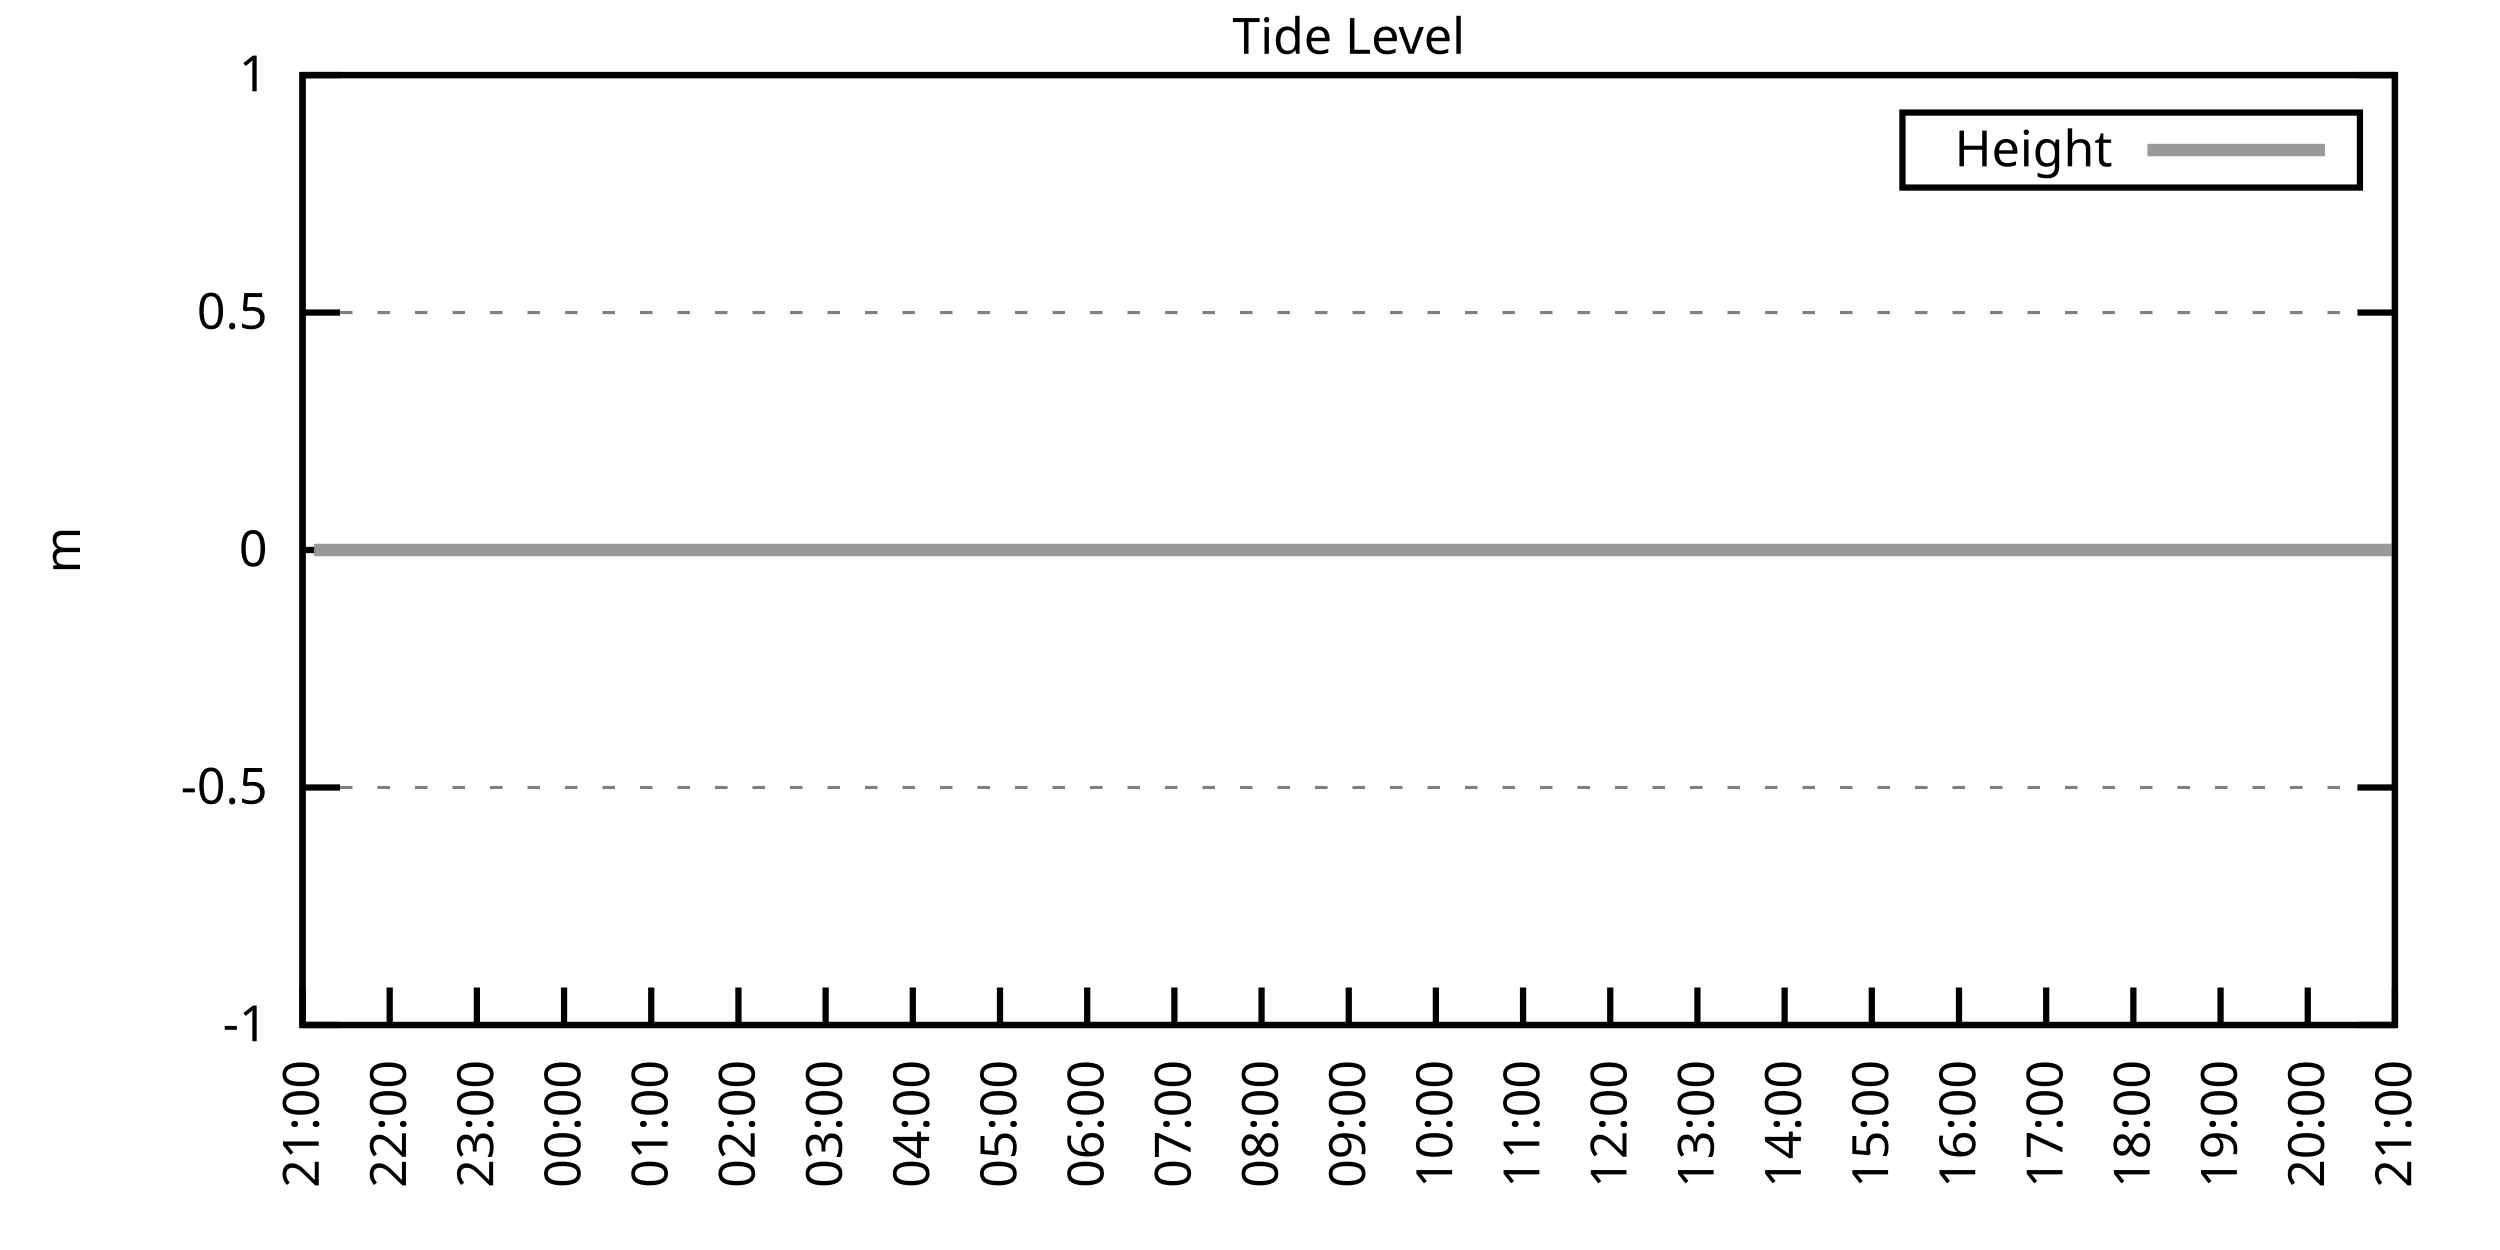
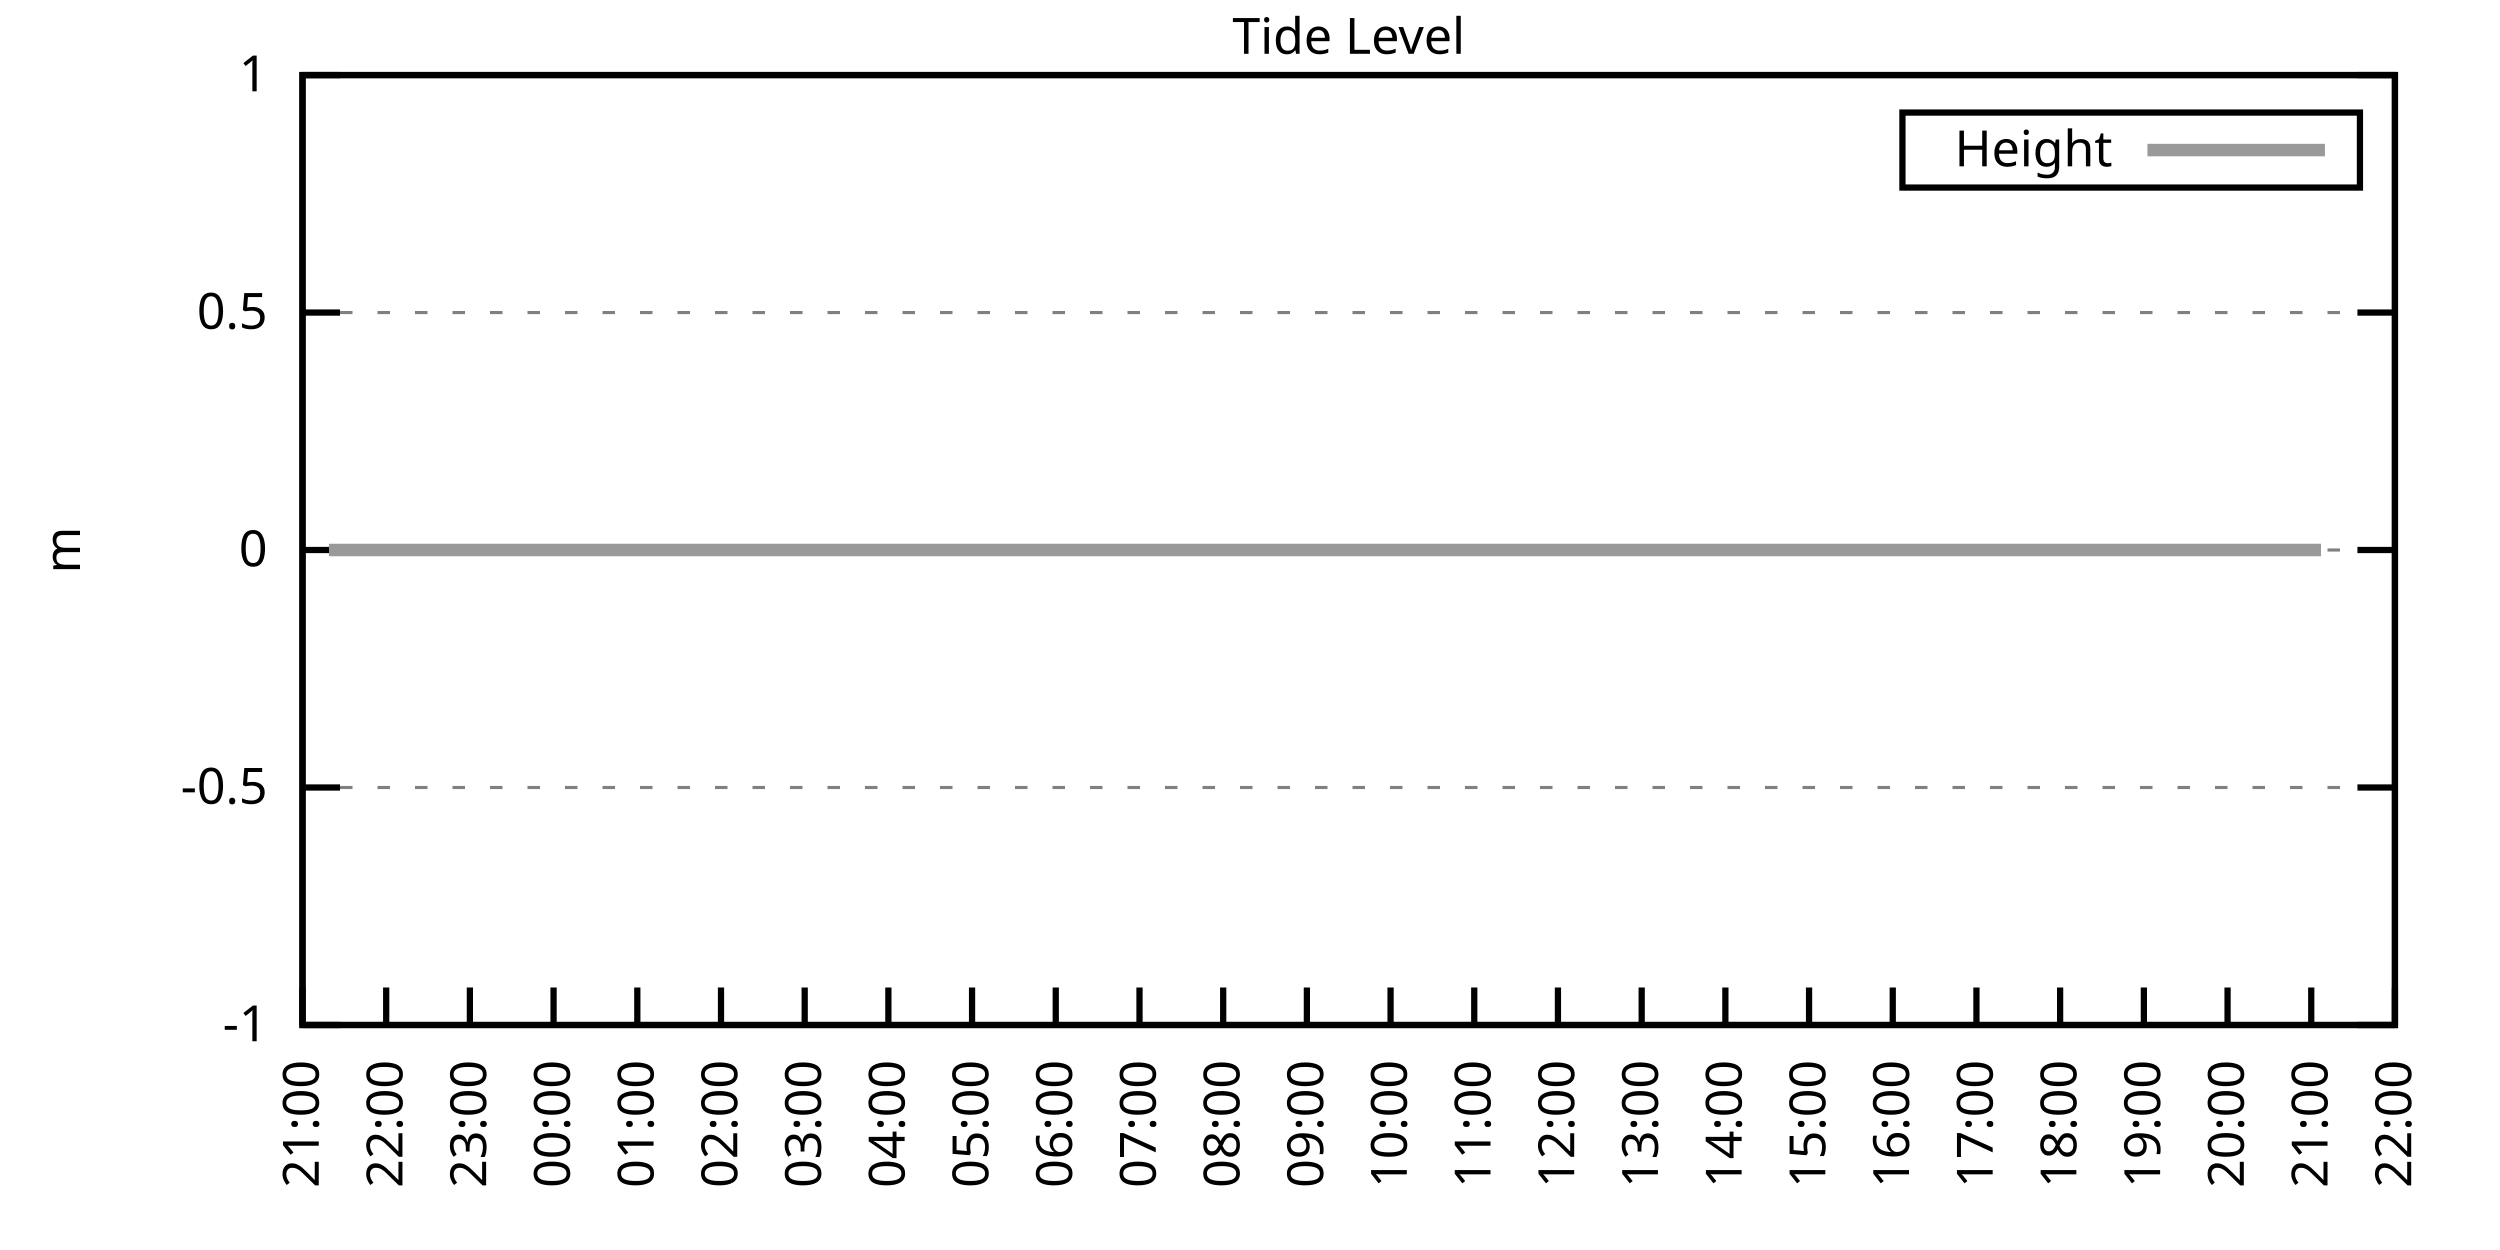
<svg xmlns="http://www.w3.org/2000/svg" xmlns:xlink="http://www.w3.org/1999/xlink" width="400" height="200" viewBox="0 0 400 200">
  <g id="gnuplot_canvas">
    <rect x="0" y="0" width="400" height="200" fill="none" />
    <defs>
      <circle id="gpDot" r="0.5" stroke-width="0.5" stroke="currentColor" />
      <path id="gpPt0" stroke-width="0.333" stroke="currentColor" d="M-1,0 h2 M0,-1 v2" />
      <path id="gpPt1" stroke-width="0.333" stroke="currentColor" d="M-1,-1 L1,1 M1,-1 L-1,1" />
      <path id="gpPt2" stroke-width="0.333" stroke="currentColor" d="M-1,0 L1,0 M0,-1 L0,1 M-1,-1 L1,1 M-1,1 L1,-1" />
      <rect id="gpPt3" stroke-width="0.333" stroke="currentColor" x="-1" y="-1" width="2" height="2" />
      <rect id="gpPt4" stroke-width="0.333" stroke="currentColor" fill="currentColor" x="-1" y="-1" width="2" height="2" />
      <circle id="gpPt5" stroke-width="0.333" stroke="currentColor" cx="0" cy="0" r="1" />
      <use xlink:href="#gpPt5" id="gpPt6" fill="currentColor" stroke="none" />
      <path id="gpPt7" stroke-width="0.333" stroke="currentColor" d="M0,-1.33 L-1.33,0.67 L1.33,0.67 z" />
      <use xlink:href="#gpPt7" id="gpPt8" fill="currentColor" stroke="none" />
      <use xlink:href="#gpPt7" id="gpPt9" stroke="currentColor" transform="rotate(180)" />
      <use xlink:href="#gpPt9" id="gpPt10" fill="currentColor" stroke="none" />
      <use xlink:href="#gpPt3" id="gpPt11" stroke="currentColor" transform="rotate(45)" />
      <use xlink:href="#gpPt11" id="gpPt12" fill="currentColor" stroke="none" />
      <path id="gpPt13" stroke-width="0.333" stroke="currentColor" d="M0,1.330 L1.265,0.411 L0.782,-1.067 L-0.782,-1.076 L-1.265,0.411 z" />
      <use xlink:href="#gpPt13" id="gpPt14" fill="currentColor" stroke="none" />
      <filter id="textbox" filterUnits="objectBoundingBox" x="0" y="0" height="1" width="1">
        <feFlood flood-color="white" flood-opacity="1" result="bgnd" />
        <feComposite in="SourceGraphic" in2="bgnd" operator="atop" />
      </filter>
      <filter id="greybox" filterUnits="objectBoundingBox" x="0" y="0" height="1" width="1">
        <feFlood flood-color="lightgrey" flood-opacity="1" result="grey" />
        <feComposite in="SourceGraphic" in2="grey" operator="atop" />
      </filter>
    </defs>
    <g fill="none" color="white" stroke="currentColor" stroke-width="1.00" stroke-linecap="butt" stroke-linejoin="miter">
</g>
    <g fill="none" color="black" stroke="currentColor" stroke-width="1.00" stroke-linecap="butt" stroke-linejoin="miter">
      <g stroke="none" shape-rendering="crispEdges">
        <polygon fill="rgb(255, 255, 255)" points="48.40,164.00 383.18,164.00 383.18,12.02 48.40,12.02 " />
      </g>
    </g>
    <g fill="none" color="black" stroke="currentColor" stroke-width="1.00" stroke-linecap="butt" stroke-linejoin="miter">
</g>
    <g fill="none" color="black" stroke="black" stroke-width="0.50" stroke-linecap="butt" stroke-linejoin="miter">
</g>
    <g fill="none" color="gray" stroke="currentColor" stroke-width="0.50" stroke-linecap="butt" stroke-linejoin="miter">
      <path stroke="gray" stroke-dasharray="2,4" class="gridline" d="M48.40,164.00 L383.19,164.00  " />
    </g>
    <g fill="none" color="gray" stroke="gray" stroke-width="1.00" stroke-linecap="butt" stroke-linejoin="miter">
</g>
    <g fill="none" color="black" stroke="currentColor" stroke-width="1.00" stroke-linecap="butt" stroke-linejoin="miter">
      <path stroke="black" d="M48.40,164.00 L54.40,164.00 M383.19,164.00 L377.19,164.00  " />
      <g transform="translate(42.80,166.60)" stroke="none" fill="black" font-family="Sans" font-size="8.00" text-anchor="end">
        <text>
          <tspan font-family="Sans">-1</tspan>
        </text>
      </g>
    </g>
    <g fill="none" color="black" stroke="currentColor" stroke-width="1.00" stroke-linecap="butt" stroke-linejoin="miter">
</g>
    <g fill="none" color="black" stroke="black" stroke-width="0.50" stroke-linecap="butt" stroke-linejoin="miter">
</g>
    <g fill="none" color="gray" stroke="currentColor" stroke-width="0.50" stroke-linecap="butt" stroke-linejoin="miter">
      <path stroke="gray" stroke-dasharray="2,4" class="gridline" d="M48.40,126.00 L383.19,126.00  " />
    </g>
    <g fill="none" color="gray" stroke="gray" stroke-width="1.00" stroke-linecap="butt" stroke-linejoin="miter">
</g>
    <g fill="none" color="black" stroke="currentColor" stroke-width="1.00" stroke-linecap="butt" stroke-linejoin="miter">
      <path stroke="black" d="M48.40,126.00 L54.40,126.00 M383.19,126.00 L377.19,126.00  " />
      <g transform="translate(42.80,128.60)" stroke="none" fill="black" font-family="Sans" font-size="8.00" text-anchor="end">
        <text>
          <tspan font-family="Sans">-0.5</tspan>
        </text>
      </g>
    </g>
    <g fill="none" color="black" stroke="currentColor" stroke-width="1.00" stroke-linecap="butt" stroke-linejoin="miter">
</g>
    <g fill="none" color="black" stroke="black" stroke-width="0.50" stroke-linecap="butt" stroke-linejoin="miter">
</g>
    <g fill="none" color="gray" stroke="currentColor" stroke-width="0.50" stroke-linecap="butt" stroke-linejoin="miter">
      <path stroke="gray" stroke-dasharray="2,4" class="gridline" d="M48.40,88.00 L383.19,88.00  " />
    </g>
    <g fill="none" color="gray" stroke="gray" stroke-width="1.00" stroke-linecap="butt" stroke-linejoin="miter">
</g>
    <g fill="none" color="black" stroke="currentColor" stroke-width="1.00" stroke-linecap="butt" stroke-linejoin="miter">
      <path stroke="black" d="M48.40,88.00 L54.40,88.00 M383.19,88.00 L377.19,88.00  " />
      <g transform="translate(42.80,90.60)" stroke="none" fill="black" font-family="Sans" font-size="8.00" text-anchor="end">
        <text>
          <tspan font-family="Sans"> 0</tspan>
        </text>
      </g>
    </g>
    <g fill="none" color="black" stroke="currentColor" stroke-width="1.00" stroke-linecap="butt" stroke-linejoin="miter">
</g>
    <g fill="none" color="black" stroke="black" stroke-width="0.50" stroke-linecap="butt" stroke-linejoin="miter">
</g>
    <g fill="none" color="gray" stroke="currentColor" stroke-width="0.50" stroke-linecap="butt" stroke-linejoin="miter">
      <path stroke="gray" stroke-dasharray="2,4" class="gridline" d="M48.40,50.01 L383.19,50.01  " />
    </g>
    <g fill="none" color="gray" stroke="gray" stroke-width="1.00" stroke-linecap="butt" stroke-linejoin="miter">
</g>
    <g fill="none" color="black" stroke="currentColor" stroke-width="1.00" stroke-linecap="butt" stroke-linejoin="miter">
      <path stroke="black" d="M48.40,50.01 L54.40,50.01 M383.19,50.01 L377.19,50.01  " />
      <g transform="translate(42.80,52.61)" stroke="none" fill="black" font-family="Sans" font-size="8.00" text-anchor="end">
        <text>
          <tspan font-family="Sans"> 0.5</tspan>
        </text>
      </g>
    </g>
    <g fill="none" color="black" stroke="currentColor" stroke-width="1.00" stroke-linecap="butt" stroke-linejoin="miter">
</g>
    <g fill="none" color="black" stroke="black" stroke-width="0.50" stroke-linecap="butt" stroke-linejoin="miter">
</g>
    <g fill="none" color="gray" stroke="currentColor" stroke-width="0.50" stroke-linecap="butt" stroke-linejoin="miter">
      <path stroke="gray" stroke-dasharray="2,4" class="gridline" d="M48.40,12.01 L383.19,12.01  " />
    </g>
    <g fill="none" color="gray" stroke="gray" stroke-width="1.00" stroke-linecap="butt" stroke-linejoin="miter">
</g>
    <g fill="none" color="black" stroke="currentColor" stroke-width="1.00" stroke-linecap="butt" stroke-linejoin="miter">
      <path stroke="black" d="M48.40,12.01 L54.40,12.01 M383.19,12.01 L377.19,12.01  " />
      <g transform="translate(42.80,14.61)" stroke="none" fill="black" font-family="Sans" font-size="8.00" text-anchor="end">
        <text>
          <tspan font-family="Sans"> 1</tspan>
        </text>
      </g>
    </g>
    <g fill="none" color="black" stroke="currentColor" stroke-width="1.00" stroke-linecap="butt" stroke-linejoin="miter">
      <path stroke="black" d="M48.40,164.00 L48.40,158.00  " />
      <g transform="translate(51.00,169.60) rotate(270.00)" stroke="none" fill="black" font-family="Sans" font-size="8.00" text-anchor="end">
        <text>
          <tspan font-family="Sans">21:00</tspan>
        </text>
      </g>
    </g>
    <g fill="none" color="black" stroke="currentColor" stroke-width="1.00" stroke-linecap="butt" stroke-linejoin="miter">
-       <path stroke="black" d="M62.35,164.00 L62.35,158.00  " />
-       <g transform="translate(64.95,169.60) rotate(270.00)" stroke="none" fill="black" font-family="Sans" font-size="8.00" text-anchor="end">
+       <path stroke="black" d="M61.79,164.00 L61.79,158.00  " />
+       <g transform="translate(64.39,169.60) rotate(270.00)" stroke="none" fill="black" font-family="Sans" font-size="8.00" text-anchor="end">
        <text>
          <tspan font-family="Sans">22:00</tspan>
        </text>
      </g>
    </g>
    <g fill="none" color="black" stroke="currentColor" stroke-width="1.00" stroke-linecap="butt" stroke-linejoin="miter">
-       <path stroke="black" d="M76.30,164.00 L76.30,158.00  " />
-       <g transform="translate(78.90,169.60) rotate(270.00)" stroke="none" fill="black" font-family="Sans" font-size="8.00" text-anchor="end">
+       <path stroke="black" d="M75.18,164.00 L75.18,158.00  " />
+       <g transform="translate(77.78,169.60) rotate(270.00)" stroke="none" fill="black" font-family="Sans" font-size="8.00" text-anchor="end">
        <text>
          <tspan font-family="Sans">23:00</tspan>
        </text>
      </g>
    </g>
    <g fill="none" color="black" stroke="currentColor" stroke-width="1.00" stroke-linecap="butt" stroke-linejoin="miter">
-       <path stroke="black" d="M90.25,164.00 L90.25,158.00  " />
-       <g transform="translate(92.85,169.60) rotate(270.00)" stroke="none" fill="black" font-family="Sans" font-size="8.00" text-anchor="end">
+       <path stroke="black" d="M88.57,164.00 L88.57,158.00  " />
+       <g transform="translate(91.17,169.60) rotate(270.00)" stroke="none" fill="black" font-family="Sans" font-size="8.00" text-anchor="end">
        <text>
          <tspan font-family="Sans">00:00</tspan>
        </text>
      </g>
    </g>
    <g fill="none" color="black" stroke="currentColor" stroke-width="1.00" stroke-linecap="butt" stroke-linejoin="miter">
-       <path stroke="black" d="M104.20,164.00 L104.20,158.00  " />
-       <g transform="translate(106.80,169.60) rotate(270.00)" stroke="none" fill="black" font-family="Sans" font-size="8.00" text-anchor="end">
+       <path stroke="black" d="M101.97,164.00 L101.97,158.00  " />
+       <g transform="translate(104.57,169.60) rotate(270.00)" stroke="none" fill="black" font-family="Sans" font-size="8.00" text-anchor="end">
        <text>
          <tspan font-family="Sans">01:00</tspan>
        </text>
      </g>
    </g>
    <g fill="none" color="black" stroke="currentColor" stroke-width="1.00" stroke-linecap="butt" stroke-linejoin="miter">
-       <path stroke="black" d="M118.15,164.00 L118.15,158.00  " />
-       <g transform="translate(120.75,169.60) rotate(270.00)" stroke="none" fill="black" font-family="Sans" font-size="8.00" text-anchor="end">
+       <path stroke="black" d="M115.36,164.00 L115.36,158.00  " />
+       <g transform="translate(117.96,169.60) rotate(270.00)" stroke="none" fill="black" font-family="Sans" font-size="8.00" text-anchor="end">
        <text>
          <tspan font-family="Sans">02:00</tspan>
        </text>
      </g>
    </g>
    <g fill="none" color="black" stroke="currentColor" stroke-width="1.00" stroke-linecap="butt" stroke-linejoin="miter">
-       <path stroke="black" d="M132.10,164.00 L132.10,158.00  " />
-       <g transform="translate(134.70,169.60) rotate(270.00)" stroke="none" fill="black" font-family="Sans" font-size="8.00" text-anchor="end">
+       <path stroke="black" d="M128.75,164.00 L128.75,158.00  " />
+       <g transform="translate(131.35,169.60) rotate(270.00)" stroke="none" fill="black" font-family="Sans" font-size="8.00" text-anchor="end">
        <text>
          <tspan font-family="Sans">03:00</tspan>
        </text>
      </g>
    </g>
    <g fill="none" color="black" stroke="currentColor" stroke-width="1.00" stroke-linecap="butt" stroke-linejoin="miter">
-       <path stroke="black" d="M146.05,164.00 L146.05,158.00  " />
-       <g transform="translate(148.65,169.60) rotate(270.00)" stroke="none" fill="black" font-family="Sans" font-size="8.00" text-anchor="end">
+       <path stroke="black" d="M142.14,164.00 L142.14,158.00  " />
+       <g transform="translate(144.74,169.60) rotate(270.00)" stroke="none" fill="black" font-family="Sans" font-size="8.00" text-anchor="end">
        <text>
          <tspan font-family="Sans">04:00</tspan>
        </text>
      </g>
    </g>
    <g fill="none" color="black" stroke="currentColor" stroke-width="1.00" stroke-linecap="butt" stroke-linejoin="miter">
-       <path stroke="black" d="M160.00,164.00 L160.00,158.00  " />
-       <g transform="translate(162.60,169.60) rotate(270.00)" stroke="none" fill="black" font-family="Sans" font-size="8.00" text-anchor="end">
+       <path stroke="black" d="M155.53,164.00 L155.53,158.00  " />
+       <g transform="translate(158.13,169.60) rotate(270.00)" stroke="none" fill="black" font-family="Sans" font-size="8.00" text-anchor="end">
        <text>
          <tspan font-family="Sans">05:00</tspan>
        </text>
      </g>
    </g>
    <g fill="none" color="black" stroke="currentColor" stroke-width="1.00" stroke-linecap="butt" stroke-linejoin="miter">
-       <path stroke="black" d="M173.95,164.00 L173.95,158.00  " />
-       <g transform="translate(176.55,169.60) rotate(270.00)" stroke="none" fill="black" font-family="Sans" font-size="8.00" text-anchor="end">
+       <path stroke="black" d="M168.92,164.00 L168.92,158.00  " />
+       <g transform="translate(171.52,169.60) rotate(270.00)" stroke="none" fill="black" font-family="Sans" font-size="8.00" text-anchor="end">
        <text>
          <tspan font-family="Sans">06:00</tspan>
        </text>
      </g>
    </g>
    <g fill="none" color="black" stroke="currentColor" stroke-width="1.00" stroke-linecap="butt" stroke-linejoin="miter">
-       <path stroke="black" d="M187.90,164.00 L187.90,158.00  " />
-       <g transform="translate(190.50,169.60) rotate(270.00)" stroke="none" fill="black" font-family="Sans" font-size="8.00" text-anchor="end">
+       <path stroke="black" d="M182.32,164.00 L182.32,158.00  " />
+       <g transform="translate(184.92,169.60) rotate(270.00)" stroke="none" fill="black" font-family="Sans" font-size="8.00" text-anchor="end">
        <text>
          <tspan font-family="Sans">07:00</tspan>
        </text>
      </g>
    </g>
    <g fill="none" color="black" stroke="currentColor" stroke-width="1.00" stroke-linecap="butt" stroke-linejoin="miter">
-       <path stroke="black" d="M201.85,164.00 L201.85,158.00  " />
-       <g transform="translate(204.45,169.60) rotate(270.00)" stroke="none" fill="black" font-family="Sans" font-size="8.00" text-anchor="end">
+       <path stroke="black" d="M195.71,164.00 L195.71,158.00  " />
+       <g transform="translate(198.31,169.60) rotate(270.00)" stroke="none" fill="black" font-family="Sans" font-size="8.00" text-anchor="end">
        <text>
          <tspan font-family="Sans">08:00</tspan>
        </text>
      </g>
    </g>
    <g fill="none" color="black" stroke="currentColor" stroke-width="1.00" stroke-linecap="butt" stroke-linejoin="miter">
-       <path stroke="black" d="M215.80,164.00 L215.80,158.00  " />
-       <g transform="translate(218.40,169.60) rotate(270.00)" stroke="none" fill="black" font-family="Sans" font-size="8.00" text-anchor="end">
+       <path stroke="black" d="M209.10,164.00 L209.10,158.00  " />
+       <g transform="translate(211.70,169.60) rotate(270.00)" stroke="none" fill="black" font-family="Sans" font-size="8.00" text-anchor="end">
        <text>
          <tspan font-family="Sans">09:00</tspan>
        </text>
      </g>
    </g>
    <g fill="none" color="black" stroke="currentColor" stroke-width="1.00" stroke-linecap="butt" stroke-linejoin="miter">
-       <path stroke="black" d="M229.74,164.00 L229.74,158.00  " />
-       <g transform="translate(232.34,169.60) rotate(270.00)" stroke="none" fill="black" font-family="Sans" font-size="8.00" text-anchor="end">
+       <path stroke="black" d="M222.49,164.00 L222.49,158.00  " />
+       <g transform="translate(225.09,169.60) rotate(270.00)" stroke="none" fill="black" font-family="Sans" font-size="8.00" text-anchor="end">
        <text>
          <tspan font-family="Sans">10:00</tspan>
        </text>
      </g>
    </g>
    <g fill="none" color="black" stroke="currentColor" stroke-width="1.00" stroke-linecap="butt" stroke-linejoin="miter">
-       <path stroke="black" d="M243.69,164.00 L243.69,158.00  " />
-       <g transform="translate(246.29,169.60) rotate(270.00)" stroke="none" fill="black" font-family="Sans" font-size="8.00" text-anchor="end">
+       <path stroke="black" d="M235.88,164.00 L235.88,158.00  " />
+       <g transform="translate(238.48,169.60) rotate(270.00)" stroke="none" fill="black" font-family="Sans" font-size="8.00" text-anchor="end">
        <text>
          <tspan font-family="Sans">11:00</tspan>
        </text>
      </g>
    </g>
    <g fill="none" color="black" stroke="currentColor" stroke-width="1.00" stroke-linecap="butt" stroke-linejoin="miter">
-       <path stroke="black" d="M257.64,164.00 L257.64,158.00  " />
-       <g transform="translate(260.24,169.60) rotate(270.00)" stroke="none" fill="black" font-family="Sans" font-size="8.00" text-anchor="end">
+       <path stroke="black" d="M249.27,164.00 L249.27,158.00  " />
+       <g transform="translate(251.87,169.60) rotate(270.00)" stroke="none" fill="black" font-family="Sans" font-size="8.00" text-anchor="end">
        <text>
          <tspan font-family="Sans">12:00</tspan>
        </text>
      </g>
    </g>
    <g fill="none" color="black" stroke="currentColor" stroke-width="1.00" stroke-linecap="butt" stroke-linejoin="miter">
-       <path stroke="black" d="M271.59,164.00 L271.59,158.00  " />
-       <g transform="translate(274.19,169.60) rotate(270.00)" stroke="none" fill="black" font-family="Sans" font-size="8.00" text-anchor="end">
+       <path stroke="black" d="M262.67,164.00 L262.67,158.00  " />
+       <g transform="translate(265.27,169.60) rotate(270.00)" stroke="none" fill="black" font-family="Sans" font-size="8.00" text-anchor="end">
        <text>
          <tspan font-family="Sans">13:00</tspan>
        </text>
      </g>
    </g>
    <g fill="none" color="black" stroke="currentColor" stroke-width="1.00" stroke-linecap="butt" stroke-linejoin="miter">
-       <path stroke="black" d="M285.54,164.00 L285.54,158.00  " />
-       <g transform="translate(288.14,169.60) rotate(270.00)" stroke="none" fill="black" font-family="Sans" font-size="8.00" text-anchor="end">
+       <path stroke="black" d="M276.06,164.00 L276.06,158.00  " />
+       <g transform="translate(278.66,169.60) rotate(270.00)" stroke="none" fill="black" font-family="Sans" font-size="8.00" text-anchor="end">
        <text>
          <tspan font-family="Sans">14:00</tspan>
        </text>
      </g>
    </g>
    <g fill="none" color="black" stroke="currentColor" stroke-width="1.00" stroke-linecap="butt" stroke-linejoin="miter">
-       <path stroke="black" d="M299.49,164.00 L299.49,158.00  " />
-       <g transform="translate(302.09,169.60) rotate(270.00)" stroke="none" fill="black" font-family="Sans" font-size="8.00" text-anchor="end">
+       <path stroke="black" d="M289.45,164.00 L289.45,158.00  " />
+       <g transform="translate(292.05,169.60) rotate(270.00)" stroke="none" fill="black" font-family="Sans" font-size="8.00" text-anchor="end">
        <text>
          <tspan font-family="Sans">15:00</tspan>
        </text>
      </g>
    </g>
    <g fill="none" color="black" stroke="currentColor" stroke-width="1.00" stroke-linecap="butt" stroke-linejoin="miter">
-       <path stroke="black" d="M313.44,164.00 L313.44,158.00  " />
-       <g transform="translate(316.04,169.60) rotate(270.00)" stroke="none" fill="black" font-family="Sans" font-size="8.00" text-anchor="end">
+       <path stroke="black" d="M302.84,164.00 L302.84,158.00  " />
+       <g transform="translate(305.44,169.60) rotate(270.00)" stroke="none" fill="black" font-family="Sans" font-size="8.00" text-anchor="end">
        <text>
          <tspan font-family="Sans">16:00</tspan>
        </text>
      </g>
    </g>
    <g fill="none" color="black" stroke="currentColor" stroke-width="1.00" stroke-linecap="butt" stroke-linejoin="miter">
-       <path stroke="black" d="M327.39,164.00 L327.39,158.00  " />
-       <g transform="translate(329.99,169.60) rotate(270.00)" stroke="none" fill="black" font-family="Sans" font-size="8.00" text-anchor="end">
+       <path stroke="black" d="M316.23,164.00 L316.23,158.00  " />
+       <g transform="translate(318.83,169.60) rotate(270.00)" stroke="none" fill="black" font-family="Sans" font-size="8.00" text-anchor="end">
        <text>
          <tspan font-family="Sans">17:00</tspan>
        </text>
      </g>
    </g>
    <g fill="none" color="black" stroke="currentColor" stroke-width="1.00" stroke-linecap="butt" stroke-linejoin="miter">
-       <path stroke="black" d="M341.34,164.00 L341.34,158.00  " />
-       <g transform="translate(343.94,169.60) rotate(270.00)" stroke="none" fill="black" font-family="Sans" font-size="8.00" text-anchor="end">
+       <path stroke="black" d="M329.62,164.00 L329.62,158.00  " />
+       <g transform="translate(332.22,169.60) rotate(270.00)" stroke="none" fill="black" font-family="Sans" font-size="8.00" text-anchor="end">
        <text>
          <tspan font-family="Sans">18:00</tspan>
        </text>
      </g>
    </g>
    <g fill="none" color="black" stroke="currentColor" stroke-width="1.00" stroke-linecap="butt" stroke-linejoin="miter">
-       <path stroke="black" d="M355.29,164.00 L355.29,158.00  " />
-       <g transform="translate(357.89,169.60) rotate(270.00)" stroke="none" fill="black" font-family="Sans" font-size="8.00" text-anchor="end">
+       <path stroke="black" d="M343.02,164.00 L343.02,158.00  " />
+       <g transform="translate(345.62,169.60) rotate(270.00)" stroke="none" fill="black" font-family="Sans" font-size="8.00" text-anchor="end">
        <text>
          <tspan font-family="Sans">19:00</tspan>
        </text>
      </g>
    </g>
    <g fill="none" color="black" stroke="currentColor" stroke-width="1.00" stroke-linecap="butt" stroke-linejoin="miter">
-       <path stroke="black" d="M369.24,164.00 L369.24,158.00  " />
-       <g transform="translate(371.84,169.60) rotate(270.00)" stroke="none" fill="black" font-family="Sans" font-size="8.00" text-anchor="end">
+       <path stroke="black" d="M356.41,164.00 L356.41,158.00  " />
+       <g transform="translate(359.01,169.60) rotate(270.00)" stroke="none" fill="black" font-family="Sans" font-size="8.00" text-anchor="end">
        <text>
          <tspan font-family="Sans">20:00</tspan>
+         </text>
+       </g>
+     </g>
+     <g fill="none" color="black" stroke="currentColor" stroke-width="1.00" stroke-linecap="butt" stroke-linejoin="miter">
+       <path stroke="black" d="M369.80,164.00 L369.80,158.00  " />
+       <g transform="translate(372.40,169.60) rotate(270.00)" stroke="none" fill="black" font-family="Sans" font-size="8.00" text-anchor="end">
+         <text>
+           <tspan font-family="Sans">21:00</tspan>
        </text>
      </g>
    </g>
    <g fill="none" color="black" stroke="currentColor" stroke-width="1.00" stroke-linecap="butt" stroke-linejoin="miter">
      <path stroke="black" d="M383.19,164.00 L383.19,158.00  " />
      <g transform="translate(385.79,169.60) rotate(270.00)" stroke="none" fill="black" font-family="Sans" font-size="8.00" text-anchor="end">
        <text>
-           <tspan font-family="Sans">21:00</tspan>
+           <tspan font-family="Sans">22:00</tspan>
        </text>
      </g>
    </g>
    <g fill="none" color="black" stroke="currentColor" stroke-width="1.00" stroke-linecap="butt" stroke-linejoin="miter">
</g>
    <g fill="none" color="black" stroke="currentColor" stroke-width="1.00" stroke-linecap="butt" stroke-linejoin="miter">
      <path stroke="black" d="M48.40,12.01 L48.40,164.00 L383.19,164.00 L383.19,12.01 L48.40,12.01 Z  " />
    </g>
    <g fill="none" color="black" stroke="currentColor" stroke-width="1.00" stroke-linecap="butt" stroke-linejoin="miter">
</g>
    <g fill="none" color="black" stroke="currentColor" stroke-width="1.00" stroke-linecap="butt" stroke-linejoin="miter">
      <path stroke="black" d="M304.39,30.01 L304.39,18.01 L377.59,18.01 L377.59,30.01 L304.39,30.01 Z  " />
    </g>
    <g id="Tide_level_plot_1">
      <g fill="none" color="white" stroke="black" stroke-width="2.00" stroke-linecap="butt" stroke-linejoin="miter">
</g>
      <g fill="none" color="black" stroke="currentColor" stroke-width="2.00" stroke-linecap="butt" stroke-linejoin="miter">
        <g transform="translate(337.99,26.61)" stroke="none" fill="black" font-family="Sans" font-size="8.00" text-anchor="end">
          <text>
            <tspan font-family="Sans">Height</tspan>
          </text>
        </g>
      </g>
      <g fill="none" color="black" stroke="currentColor" stroke-width="2.00" stroke-linecap="butt" stroke-linejoin="miter">
-         <path stroke="rgb(153, 153, 153)" d="M343.59,24.01 L371.99,24.01 M50.26,88.00 L52.82,88.00 L54.68,88.00 L57.23,88.00 L59.33,88.00 L62.12,88.00   L64.21,88.00 L66.53,88.00 L69.09,88.00 L71.18,88.00 L73.51,88.00 L76.07,88.00 L78.39,88.00 L80.72,88.00   L83.04,88.00 L85.37,88.00 L87.23,88.00 L89.78,88.00 L92.11,88.00 L94.67,88.00 L96.53,88.00 L99.32,88.00   L101.64,88.00 L103.97,88.00 L105.83,88.00 L108.38,88.00 L110.71,88.00 L113.27,88.00 L115.13,88.00 L117.45,88.00   L120.01,88.00 L122.33,88.00 L124.89,88.00 L126.98,88.00 L129.31,88.00 L131.40,88.00 L133.72,88.00 L136.51,88.00   L138.61,88.00 L140.93,88.00 L143.02,88.00 L145.81,88.00 L147.67,88.00 L150.23,88.00 L152.56,88.00 L154.88,88.00   L157.44,88.00 L159.30,88.00 L162.09,88.00 L164.18,88.00 L166.74,88.00 L168.83,88.00 L171.39,88.00 L173.48,88.00   L175.81,88.00 L178.36,88.00 L180.46,88.00 L183.01,88.00 L185.11,88.00 L187.43,88.00 L189.52,88.00 L192.08,88.00   L194.41,88.00 L196.96,88.00 L199.29,88.00 L201.38,88.00 L203.71,88.00 L206.03,88.00 L208.36,88.00 L210.68,88.00   L213.24,88.00 L215.33,88.00 L217.89,88.00 L220.21,88.00 L222.30,88.00 L224.63,88.00 L227.19,88.00 L229.28,88.00   L231.84,88.00 L233.93,88.00 L236.25,88.00 L238.81,88.00 L240.90,88.00 L243.46,88.00 L245.55,88.00 L247.65,88.00   L250.44,88.00 L252.53,88.00 L255.09,88.00 L257.18,88.00 L259.74,88.00 L261.83,88.00 L264.15,88.00 L266.71,88.00   L268.80,88.00 L270.90,88.00 L273.45,88.00 L276.01,88.00 L278.10,88.00 L280.43,88.00 L282.75,88.00 L285.31,88.00   L287.40,88.00 L289.50,88.00 L292.05,88.00 L294.38,88.00 L296.70,88.00 L299.03,88.00 L301.35,88.00 L303.44,88.00   L306.23,88.00 L308.56,88.00 L310.65,88.00 L312.74,88.00 L315.53,88.00 L317.63,88.00 L319.95,88.00 L322.51,88.00   L324.37,88.00 L327.16,88.00 L329.25,88.00 L331.81,88.00 L333.90,88.00 L336.46,88.00 L338.32,88.00 L341.11,88.00   L343.20,88.00 L345.76,88.00 L347.85,88.00 L350.18,88.00 L352.73,88.00 L354.83,88.00 L356.92,88.00 L359.48,88.00   L362.03,88.00 L364.13,88.00 L366.22,88.00 L369.01,88.00 L371.10,88.00 L373.43,88.00 L375.98,88.00 L378.08,88.00   L380.63,88.00 L382.73,88.00  " />
+         <path stroke="rgb(153, 153, 153)" d="M343.59,24.01 L371.99,24.01 M52.64,88.00 L54.43,88.00 L56.88,88.00 L58.89,88.00 L61.57,88.00 L63.58,88.00   L65.81,88.00 L68.26,88.00 L70.27,88.00 L72.50,88.00 L74.96,88.00 L77.19,88.00 L79.42,88.00 L81.66,88.00   L83.89,88.00 L85.67,88.00 L88.13,88.00 L90.36,88.00 L92.82,88.00 L94.60,88.00 L97.28,88.00 L99.51,88.00   L101.74,88.00 L103.53,88.00 L105.98,88.00 L108.22,88.00 L110.67,88.00 L112.46,88.00 L114.69,88.00 L117.14,88.00   L119.38,88.00 L121.83,88.00 L123.84,88.00 L126.07,88.00 L128.08,88.00 L130.31,88.00 L132.99,88.00 L135.00,88.00   L137.23,88.00 L139.24,88.00 L141.92,88.00 L143.70,88.00 L146.16,88.00 L148.39,88.00 L150.62,88.00 L153.08,88.00   L154.86,88.00 L157.54,88.00 L159.55,88.00 L162.01,88.00 L164.01,88.00 L166.47,88.00 L168.48,88.00 L170.71,88.00   L173.17,88.00 L175.17,88.00 L177.63,88.00 L179.64,88.00 L181.87,88.00 L183.88,88.00 L186.33,88.00 L188.57,88.00   L191.02,88.00 L193.25,88.00 L195.26,88.00 L197.49,88.00 L199.73,88.00 L201.96,88.00 L204.19,88.00 L206.64,88.00   L208.65,88.00 L211.11,88.00 L213.34,88.00 L215.35,88.00 L217.58,88.00 L220.04,88.00 L222.04,88.00 L224.50,88.00   L226.51,88.00 L228.74,88.00 L231.20,88.00 L233.20,88.00 L235.66,88.00 L237.67,88.00 L239.68,88.00 L242.36,88.00   L244.36,88.00 L246.82,88.00 L248.83,88.00 L251.28,88.00 L253.29,88.00 L255.52,88.00 L257.98,88.00 L259.99,88.00   L262.00,88.00 L264.45,88.00 L266.91,88.00 L268.92,88.00 L271.15,88.00 L273.38,88.00 L275.83,88.00 L277.84,88.00   L279.85,88.00 L282.31,88.00 L284.54,88.00 L286.77,88.00 L289.00,88.00 L291.23,88.00 L293.24,88.00 L295.92,88.00   L298.15,88.00 L300.16,88.00 L302.17,88.00 L304.85,88.00 L306.86,88.00 L309.09,88.00 L311.54,88.00 L313.33,88.00   L316.01,88.00 L318.02,88.00 L320.47,88.00 L322.48,88.00 L324.94,88.00 L326.72,88.00 L329.40,88.00 L331.41,88.00   L333.86,88.00 L335.87,88.00 L338.10,88.00 L340.56,88.00 L342.57,88.00 L344.58,88.00 L347.03,88.00 L349.49,88.00   L351.50,88.00 L353.51,88.00 L356.18,88.00 L358.19,88.00 L360.42,88.00 L362.88,88.00 L364.89,88.00 L367.34,88.00   L369.35,88.00 L371.36,88.00  " />
      </g>
    </g>
    <g fill="none" color="black" stroke="currentColor" stroke-width="2.00" stroke-linecap="butt" stroke-linejoin="miter">
</g>
    <g fill="none" color="black" stroke="black" stroke-width="1.00" stroke-linecap="butt" stroke-linejoin="miter">
</g>
    <g fill="none" color="black" stroke="currentColor" stroke-width="1.00" stroke-linecap="butt" stroke-linejoin="miter">
      <path stroke="black" d="M48.40,12.01 L48.40,164.00 L383.19,164.00 L383.19,12.01 L48.40,12.01 Z  " />
      <g transform="translate(12.80,88.01) rotate(270.00)" stroke="none" fill="black" font-family="Sans" font-size="8.00" text-anchor="middle">
        <text>
          <tspan font-family="Sans">m</tspan>
        </text>
      </g>
    </g>
    <g fill="none" color="black" stroke="currentColor" stroke-width="1.00" stroke-linecap="butt" stroke-linejoin="miter">
</g>
    <g fill="none" color="black" stroke="currentColor" stroke-width="1.00" stroke-linecap="butt" stroke-linejoin="miter">
      <g transform="translate(215.79,8.61)" stroke="none" fill="black" font-family="Sans" font-size="8.00" text-anchor="middle">
        <text>
          <tspan font-family="Sans">Tide Level</tspan>
        </text>
      </g>
    </g>
    <g fill="none" color="black" stroke="currentColor" stroke-width="1.00" stroke-linecap="butt" stroke-linejoin="miter">
</g>
  </g>
</svg>
